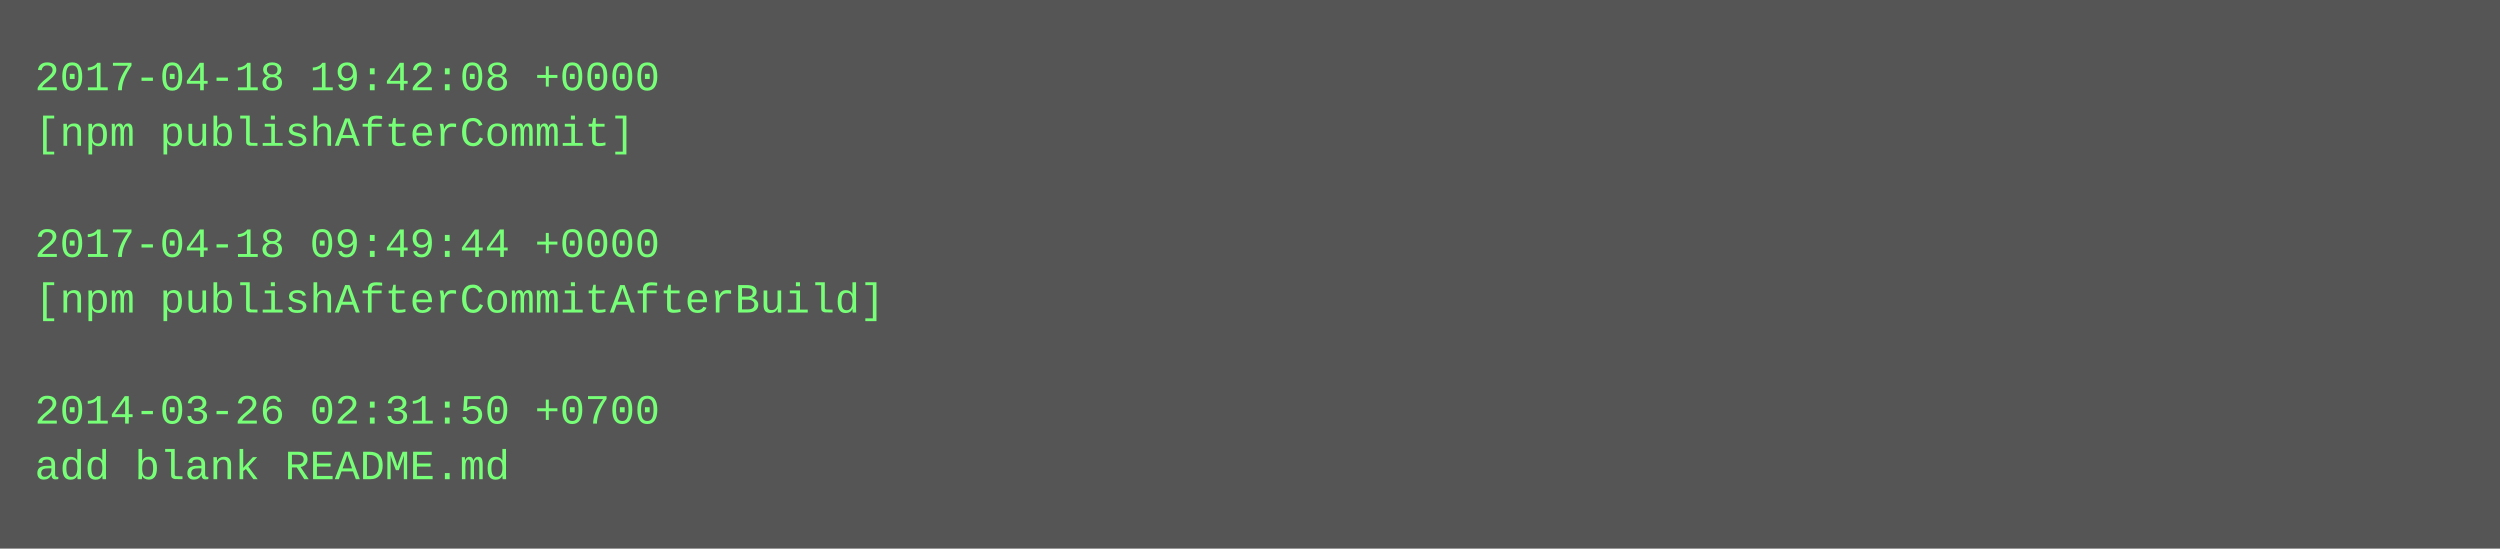
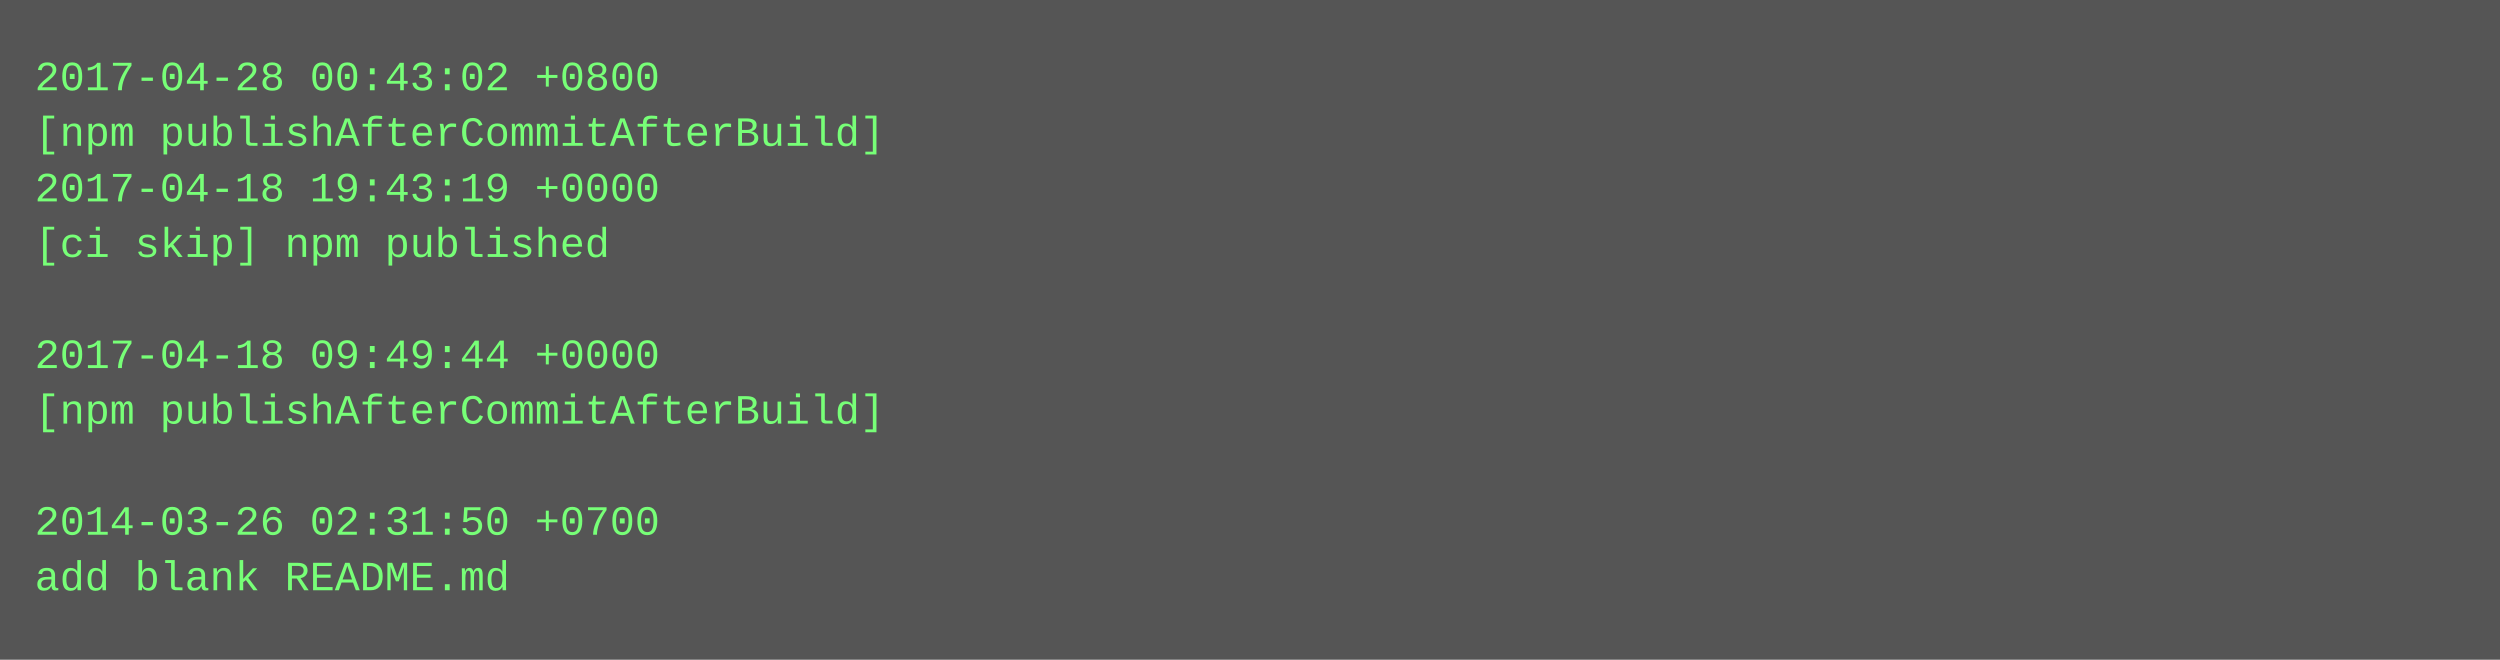
- <svg xmlns="http://www.w3.org/2000/svg" height="158" width="720">
-   <rect height="158" fill="#555" width="720" />
+ <svg xmlns="http://www.w3.org/2000/svg" height="190" width="720">
+   <rect height="190" fill="#555" width="720" />
  <text fill="#7f7" font-family="Courier New" font-size="12" xml:space="preserve">
-     <tspan x="10" y="26">2017-04-18 19:42:08 +0000</tspan>
-     <tspan x="10" y="42">[npm publishAfterCommit]</tspan>
-     <tspan x="10" y="58" />
-     <tspan x="10" y="74">2017-04-18 09:49:44 +0000</tspan>
-     <tspan x="10" y="90">[npm publishAfterCommitAfterBuild]</tspan>
-     <tspan x="10" y="106" />
-     <tspan x="10" y="122">2014-03-26 02:31:50 +0700</tspan>
-     <tspan x="10" y="138">add blank README.md</tspan>
+     <tspan x="10" y="26">2017-04-28 00:43:02 +0800</tspan>
+     <tspan x="10" y="42">[npm publishAfterCommitAfterBuild]</tspan>
+     <tspan x="10" y="58">2017-04-18 19:43:19 +0000</tspan>
+     <tspan x="10" y="74">[ci skip] npm published</tspan>
+     <tspan x="10" y="90" />
+     <tspan x="10" y="106">2017-04-18 09:49:44 +0000</tspan>
+     <tspan x="10" y="122">[npm publishAfterCommitAfterBuild]</tspan>
+     <tspan x="10" y="138" />
+     <tspan x="10" y="154">2014-03-26 02:31:50 +0700</tspan>
+     <tspan x="10" y="170">add blank README.md</tspan>
  </text>
</svg>
